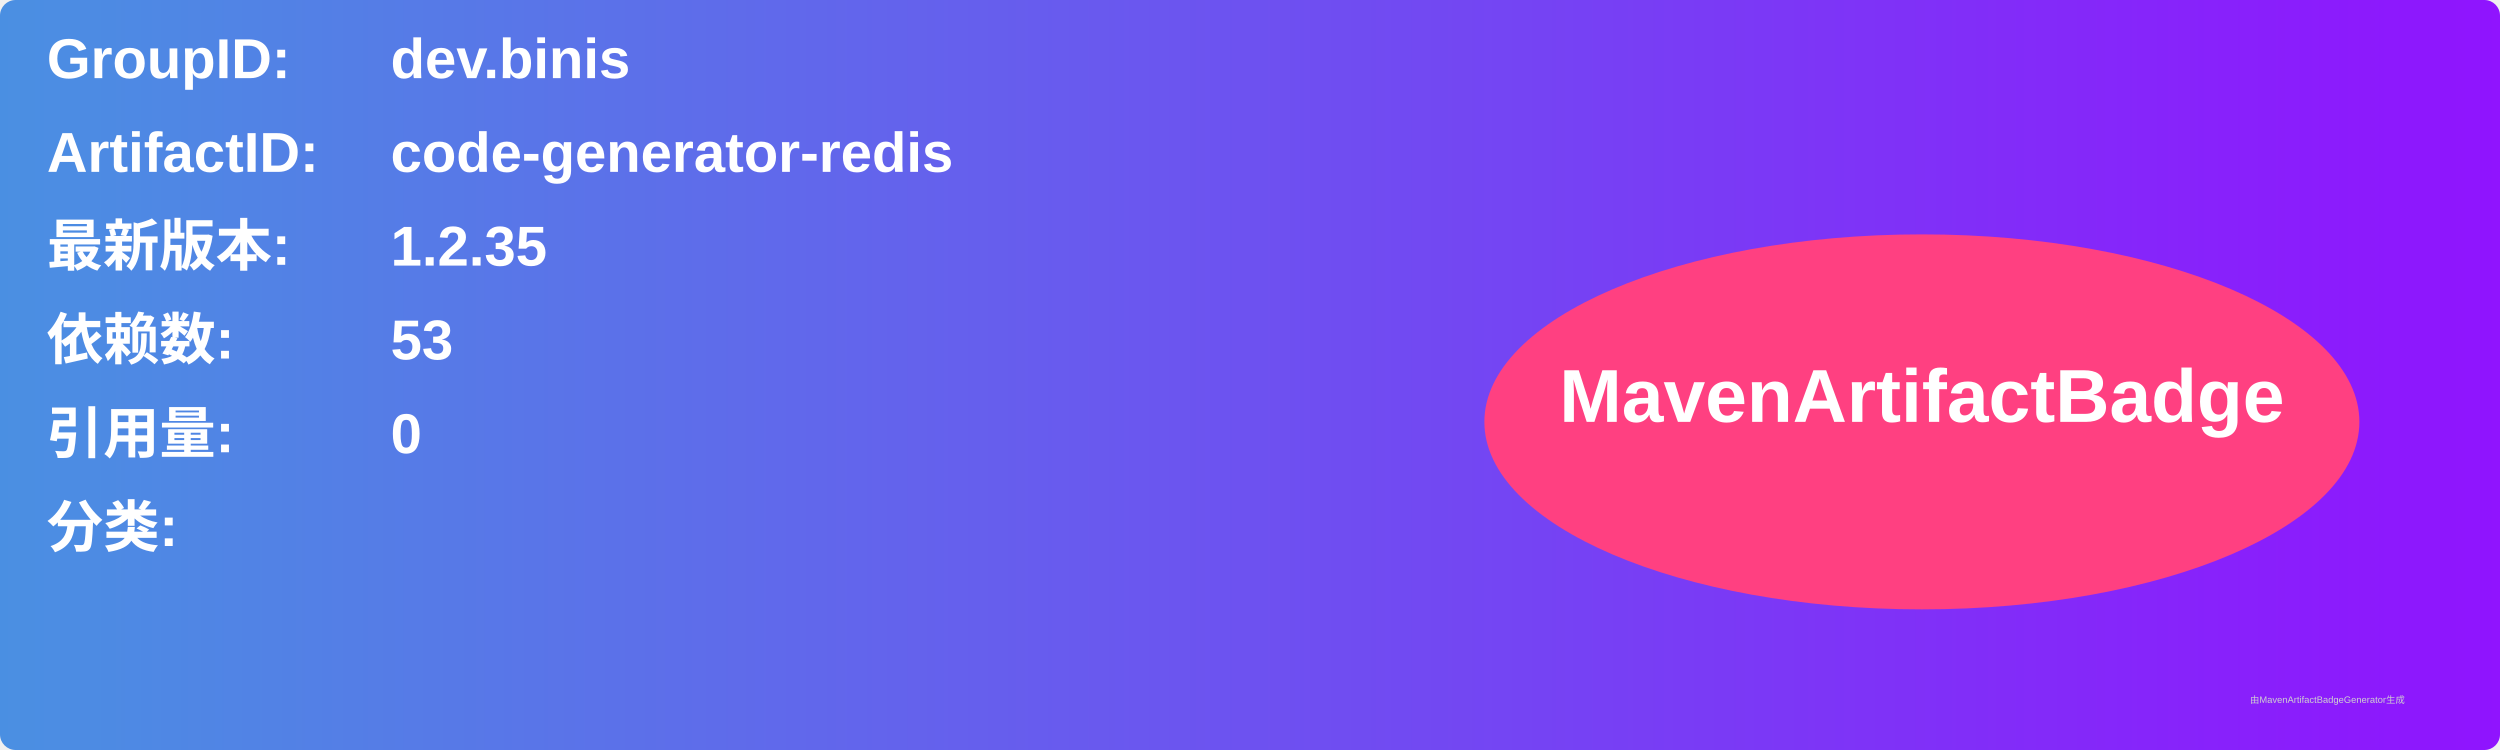
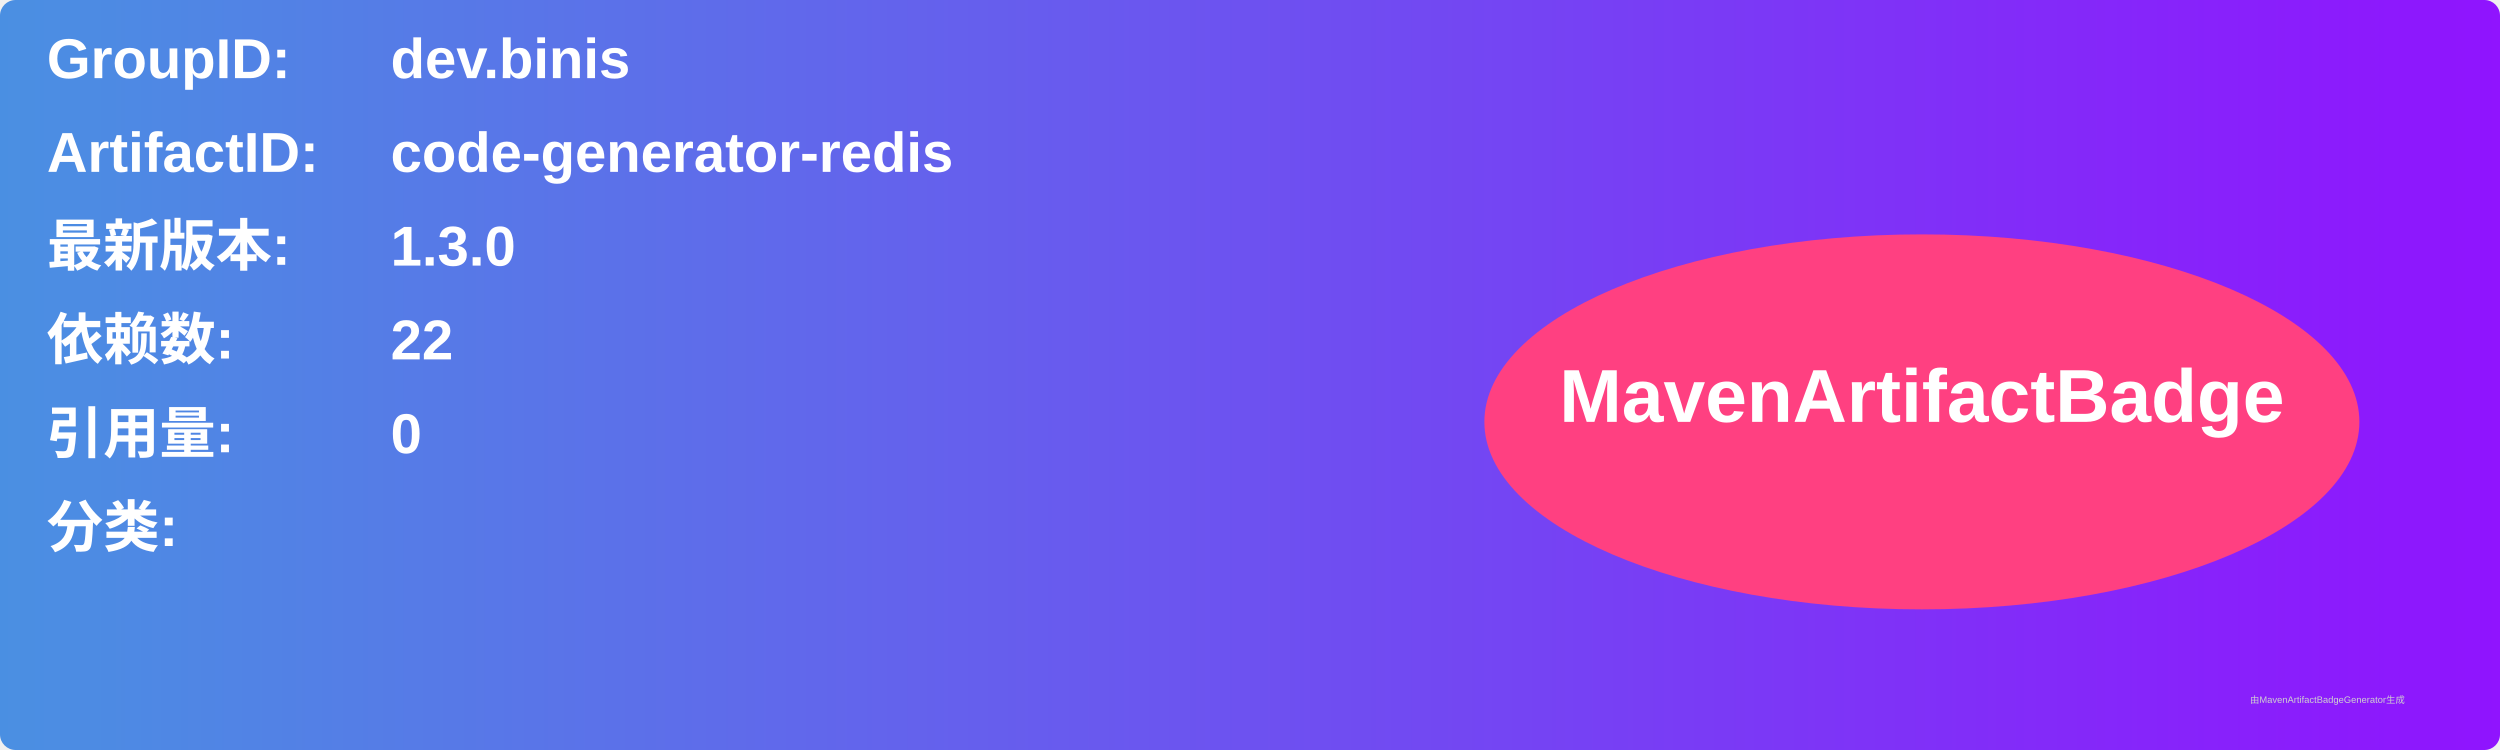
<svg xmlns="http://www.w3.org/2000/svg" width="800" height="240" viewBox="0 0 800 240">
  <linearGradient id="grad" x1="0%" y1="0%" x2="100%" y2="0%">
    <stop offset="0%" stop-color="#4a90e2" />
    <stop offset="100%" stop-color="#9013fe" />
  </linearGradient>
  <rect width="100%" height="100%" rx="5" ry="5" fill="url(#grad)" />
  <g transform="translate(15, 15)">
    <text x="0" y="10" font-family="Arial" font-size="18" fill="white" font-weight="bold" width="260">GroupID:</text>
    <text x="110" y="10" font-family="Arial" font-size="18" fill="white" font-weight="bold" width="460">dev.binis</text>
    <text x="0" y="40" font-family="Arial" font-size="18" fill="white" font-weight="bold" width="260">ArtifactID:</text>
    <text x="110" y="40" font-family="Arial" font-size="18" fill="white" font-weight="bold" width="460">code-generator-redis</text>
    <text x="0" y="70" font-family="Arial" font-size="18" fill="white" font-weight="bold">最新版本:</text>
    <text x="110" y="70" font-family="Arial" font-size="18" fill="white" font-weight="bold">
-       <tspan font-weight="bold">1.2.35</tspan>
+       <tspan font-weight="bold">1.3.0</tspan>
    </text>
    <text x="0" y="100" font-family="Arial" font-size="18" fill="white" font-weight="bold">依赖数: </text>
    <text x="110" y="100" font-family="Arial" font-size="18" fill="white">
-       <tspan font-weight="bold">53</tspan>
+       <tspan font-weight="bold">22</tspan>
    </text>
    <text x="0" y="130" font-family="Arial" font-size="18" fill="white" font-weight="bold">引用量: </text>
    <text x="110" y="130" font-family="Arial" font-size="18" fill="white">
      <tspan font-weight="bold">0</tspan>
    </text>
    <text x="0" y="160" font-family="Arial" font-size="18" fill="white" font-weight="bold">分类:</text>
    <text x="10" y="190" font-family="Arial" font-size="10" fill="white">
      <tspan font-weight="bold" />
    </text>
    <ellipse cx="600" cy="120" rx="140" ry="60" fill="#ff4081" />
    <text x="600" y="120" text-anchor="middle" font-family="Arial" font-size="24" fill="white" font-weight="bold">MavenArtifactBadge</text>
  </g>
  <text x="720" y="225" font-family="Arial" font-size="3" fill="#d0d0d0">由MavenArtifactBadgeGenerator生成</text>
</svg>
